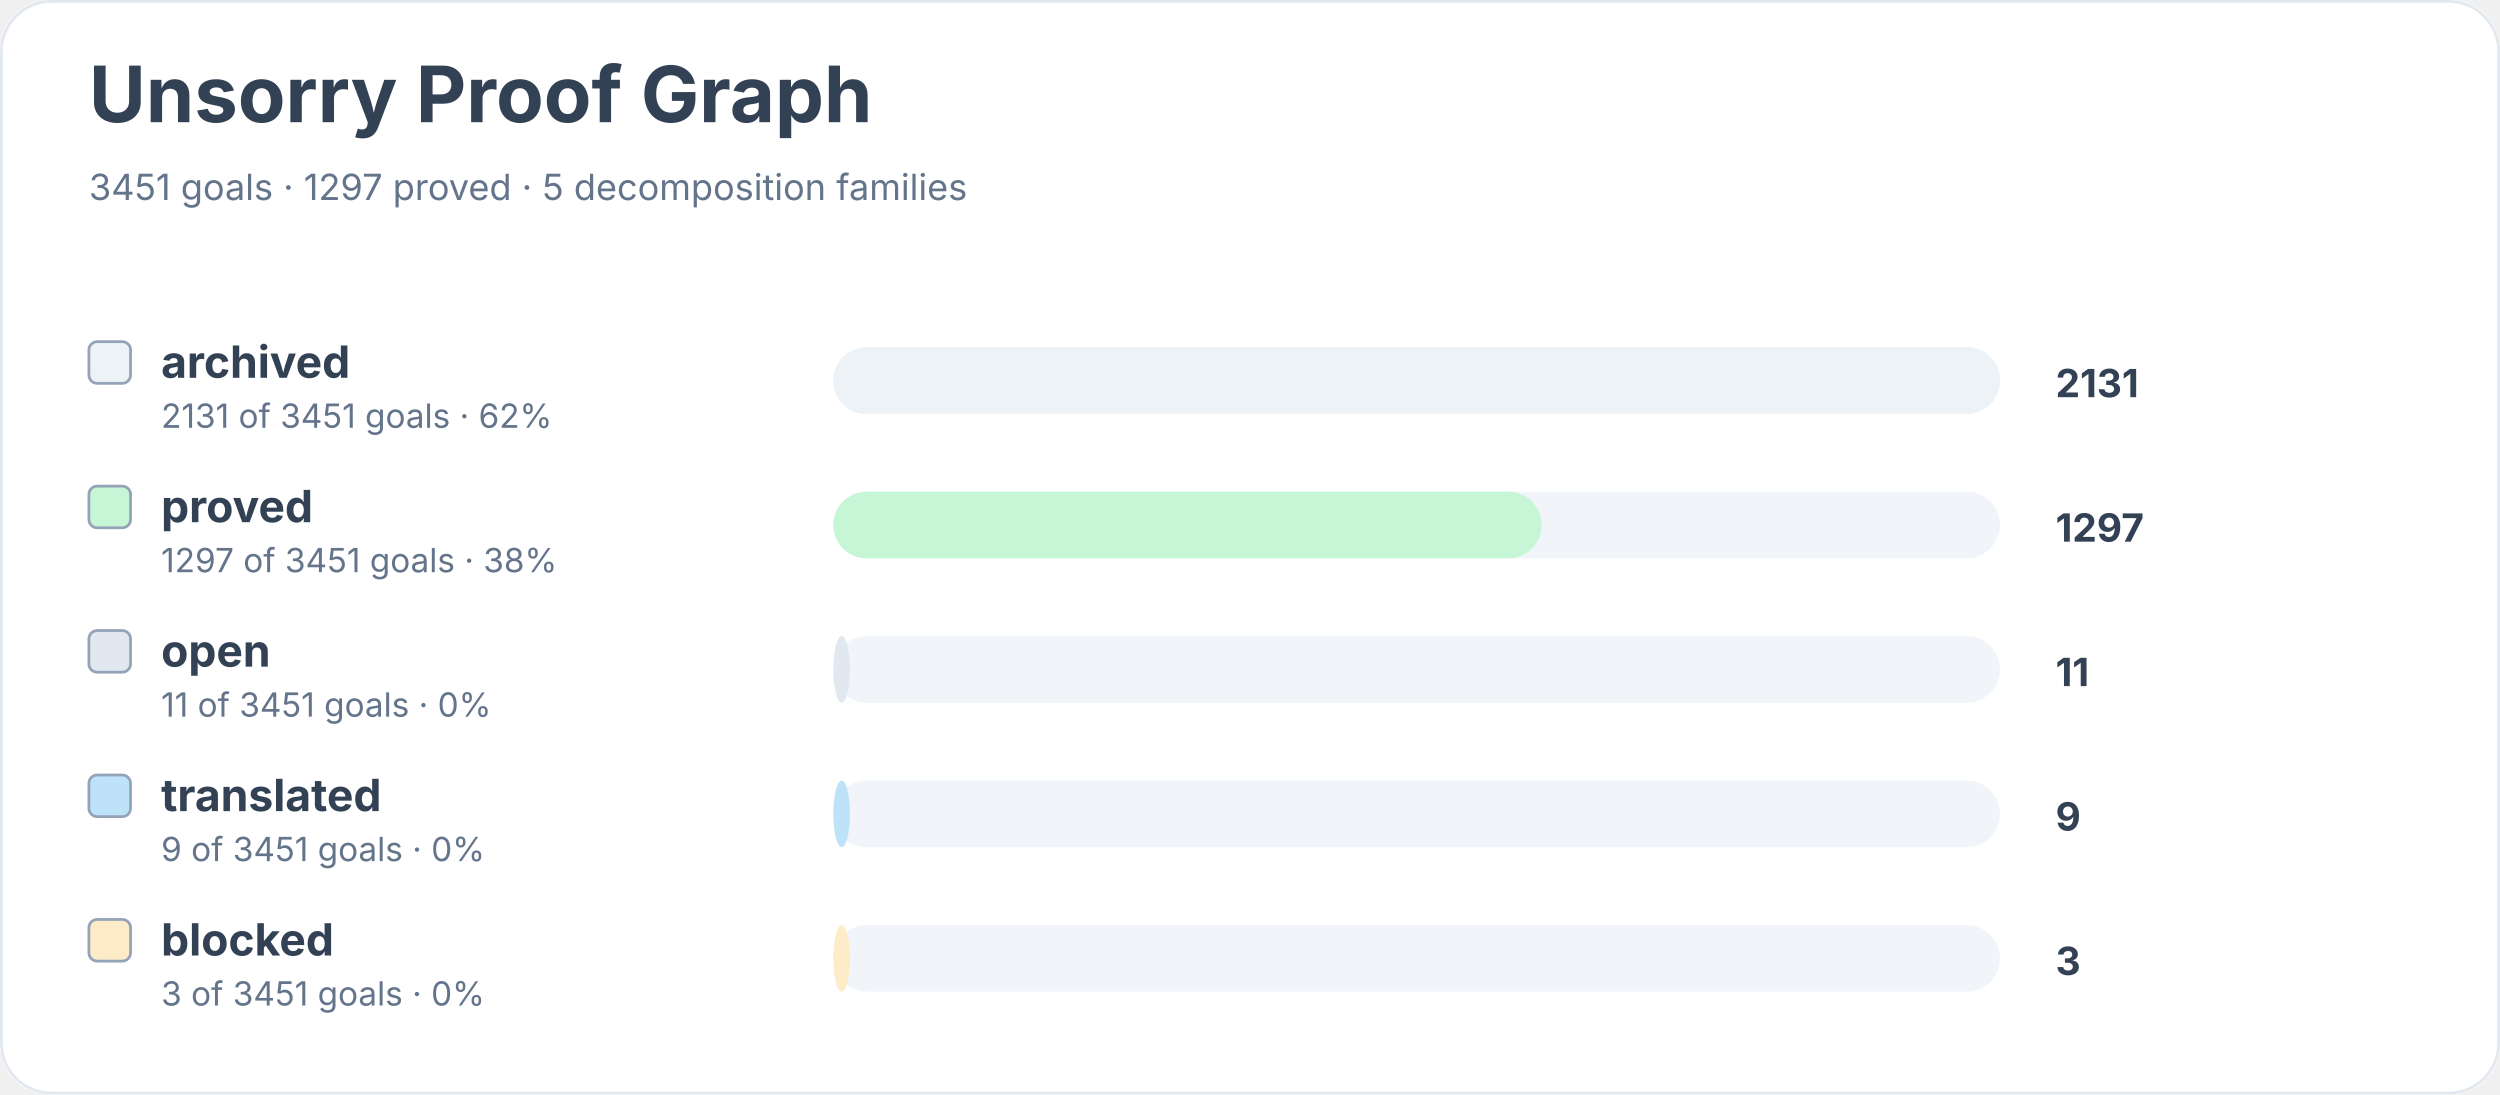
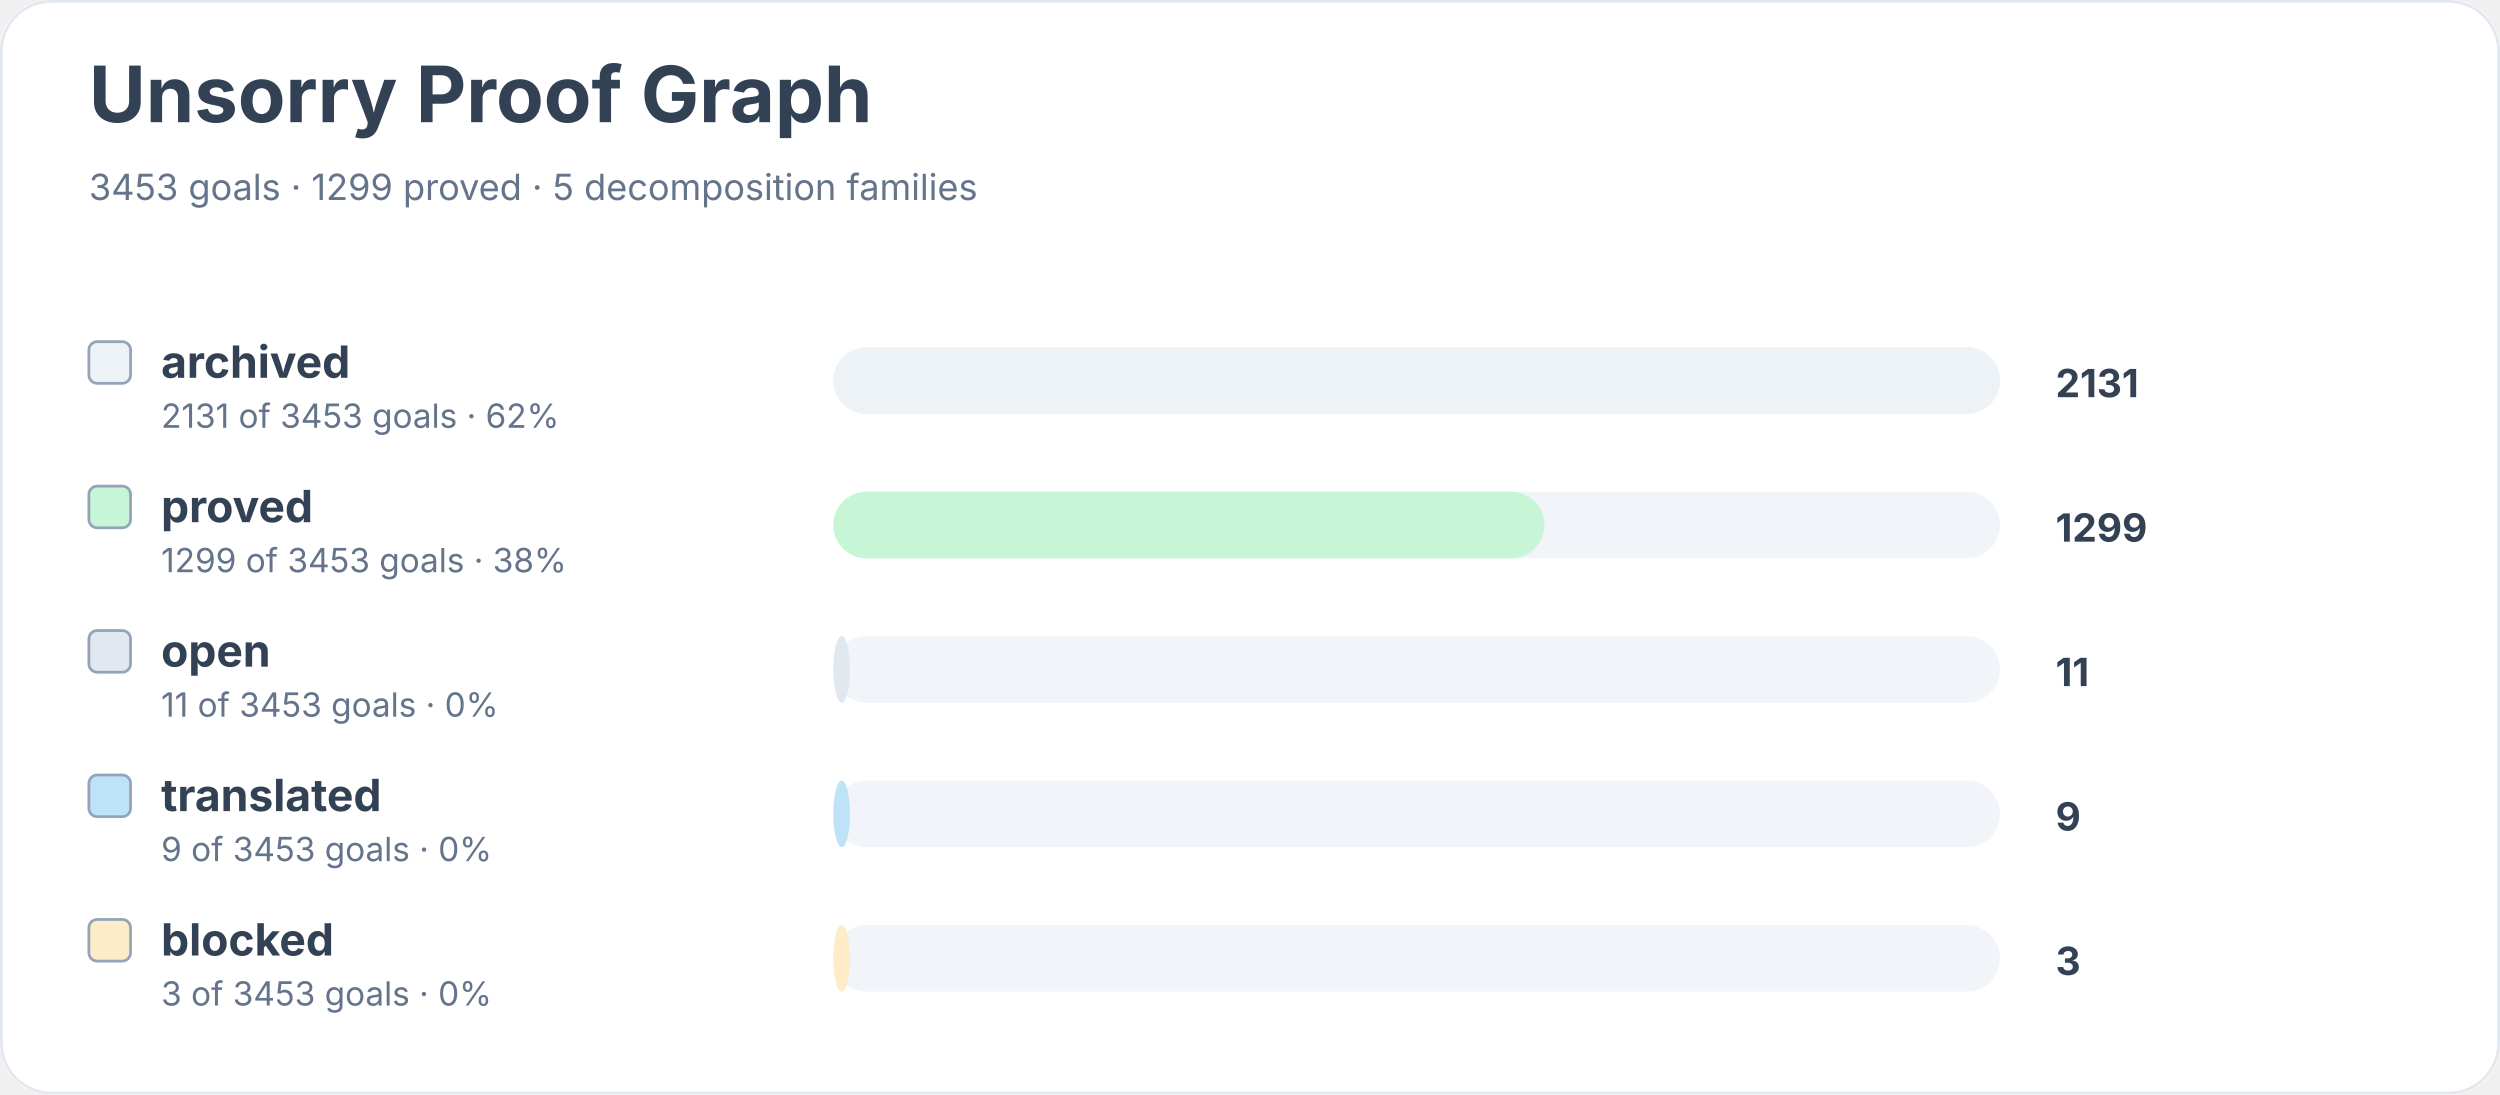
<svg xmlns="http://www.w3.org/2000/svg" width="900" height="394" viewBox="0 0 900 394" role="img" aria-labelledby="title desc">
  <rect width="900" height="100%" rx="18" fill="#ffffff" />
  <rect x="0.5" y="0.5" width="899" height="393" rx="18" fill="none" stroke="#e2e8f0" />
  <text x="32" y="44" font-family="Inter, system-ui, sans-serif" font-size="28" font-weight="700" fill="#334155">Unsorry Proof Graph</text>
-   <text x="32" y="72" font-family="Inter, system-ui, sans-serif" font-size="13" fill="#64748b">3451 goals · 1297 proved · 5 decomposition families</text>
+   <text x="32" y="72" font-family="Inter, system-ui, sans-serif" font-size="13" fill="#64748b">3453 goals · 1299 proved · 5 decomposition families</text>
  <rect x="32" y="123" width="15" height="15" rx="3" fill="#edf2f7" stroke="#94a3b8" />
  <text x="58" y="136" font-family="Inter, system-ui, sans-serif" font-size="16" font-weight="650" fill="#334155">archived</text>
-   <text x="58" y="154" font-family="Inter, system-ui, sans-serif" font-size="12" fill="#64748b">2131 of 3451 goals · 62%</text>
+   <text x="58" y="154" font-family="Inter, system-ui, sans-serif" font-size="12" fill="#64748b">2131 of 3453 goals · 62%</text>
  <rect x="300" y="125" width="420" height="24" rx="12" fill="#f1f5f9" />
  <rect x="300" y="125" width="420" height="24" rx="12" fill="#edf2f7" />
  <text x="740" y="143" font-family="Inter, system-ui, sans-serif" font-size="14" font-weight="700" fill="#334155">2131</text>
  <rect x="32" y="175" width="15" height="15" rx="3" fill="#c6f6d5" stroke="#94a3b8" />
  <text x="58" y="188" font-family="Inter, system-ui, sans-serif" font-size="16" font-weight="650" fill="#334155">proved</text>
-   <text x="58" y="206" font-family="Inter, system-ui, sans-serif" font-size="12" fill="#64748b">1297 of 3451 goals · 38%</text>
+   <text x="58" y="206" font-family="Inter, system-ui, sans-serif" font-size="12" fill="#64748b">1299 of 3453 goals · 38%</text>
  <rect x="300" y="177" width="420" height="24" rx="12" fill="#f1f5f9" />
-   <rect x="300" y="177" width="255" height="24" rx="12" fill="#c6f6d5" />
-   <text x="740" y="195" font-family="Inter, system-ui, sans-serif" font-size="14" font-weight="700" fill="#334155">1297</text>
+   <rect x="300" y="177" width="256" height="24" rx="12" fill="#c6f6d5" />
+   <text x="740" y="195" font-family="Inter, system-ui, sans-serif" font-size="14" font-weight="700" fill="#334155">1299</text>
  <rect x="32" y="227" width="15" height="15" rx="3" fill="#e2e8f0" stroke="#94a3b8" />
  <text x="58" y="240" font-family="Inter, system-ui, sans-serif" font-size="16" font-weight="650" fill="#334155">open</text>
-   <text x="58" y="258" font-family="Inter, system-ui, sans-serif" font-size="12" fill="#64748b">11 of 3451 goals · 0%</text>
+   <text x="58" y="258" font-family="Inter, system-ui, sans-serif" font-size="12" fill="#64748b">11 of 3453 goals · 0%</text>
  <rect x="300" y="229" width="420" height="24" rx="12" fill="#f1f5f9" />
  <rect x="300" y="229" width="6" height="24" rx="12" fill="#e2e8f0" />
  <text x="740" y="247" font-family="Inter, system-ui, sans-serif" font-size="14" font-weight="700" fill="#334155">11</text>
  <rect x="32" y="279" width="15" height="15" rx="3" fill="#bee3f8" stroke="#94a3b8" />
  <text x="58" y="292" font-family="Inter, system-ui, sans-serif" font-size="16" font-weight="650" fill="#334155">translated</text>
-   <text x="58" y="310" font-family="Inter, system-ui, sans-serif" font-size="12" fill="#64748b">9 of 3451 goals · 0%</text>
+   <text x="58" y="310" font-family="Inter, system-ui, sans-serif" font-size="12" fill="#64748b">9 of 3453 goals · 0%</text>
  <rect x="300" y="281" width="420" height="24" rx="12" fill="#f1f5f9" />
  <rect x="300" y="281" width="6" height="24" rx="12" fill="#bee3f8" />
  <text x="740" y="299" font-family="Inter, system-ui, sans-serif" font-size="14" font-weight="700" fill="#334155">9</text>
  <rect x="32" y="331" width="15" height="15" rx="3" fill="#feebc8" stroke="#94a3b8" />
  <text x="58" y="344" font-family="Inter, system-ui, sans-serif" font-size="16" font-weight="650" fill="#334155">blocked</text>
-   <text x="58" y="362" font-family="Inter, system-ui, sans-serif" font-size="12" fill="#64748b">3 of 3451 goals · 0%</text>
+   <text x="58" y="362" font-family="Inter, system-ui, sans-serif" font-size="12" fill="#64748b">3 of 3453 goals · 0%</text>
  <rect x="300" y="333" width="420" height="24" rx="12" fill="#f1f5f9" />
  <rect x="300" y="333" width="6" height="24" rx="12" fill="#feebc8" />
  <text x="740" y="351" font-family="Inter, system-ui, sans-serif" font-size="14" font-weight="700" fill="#334155">3</text>
</svg>
